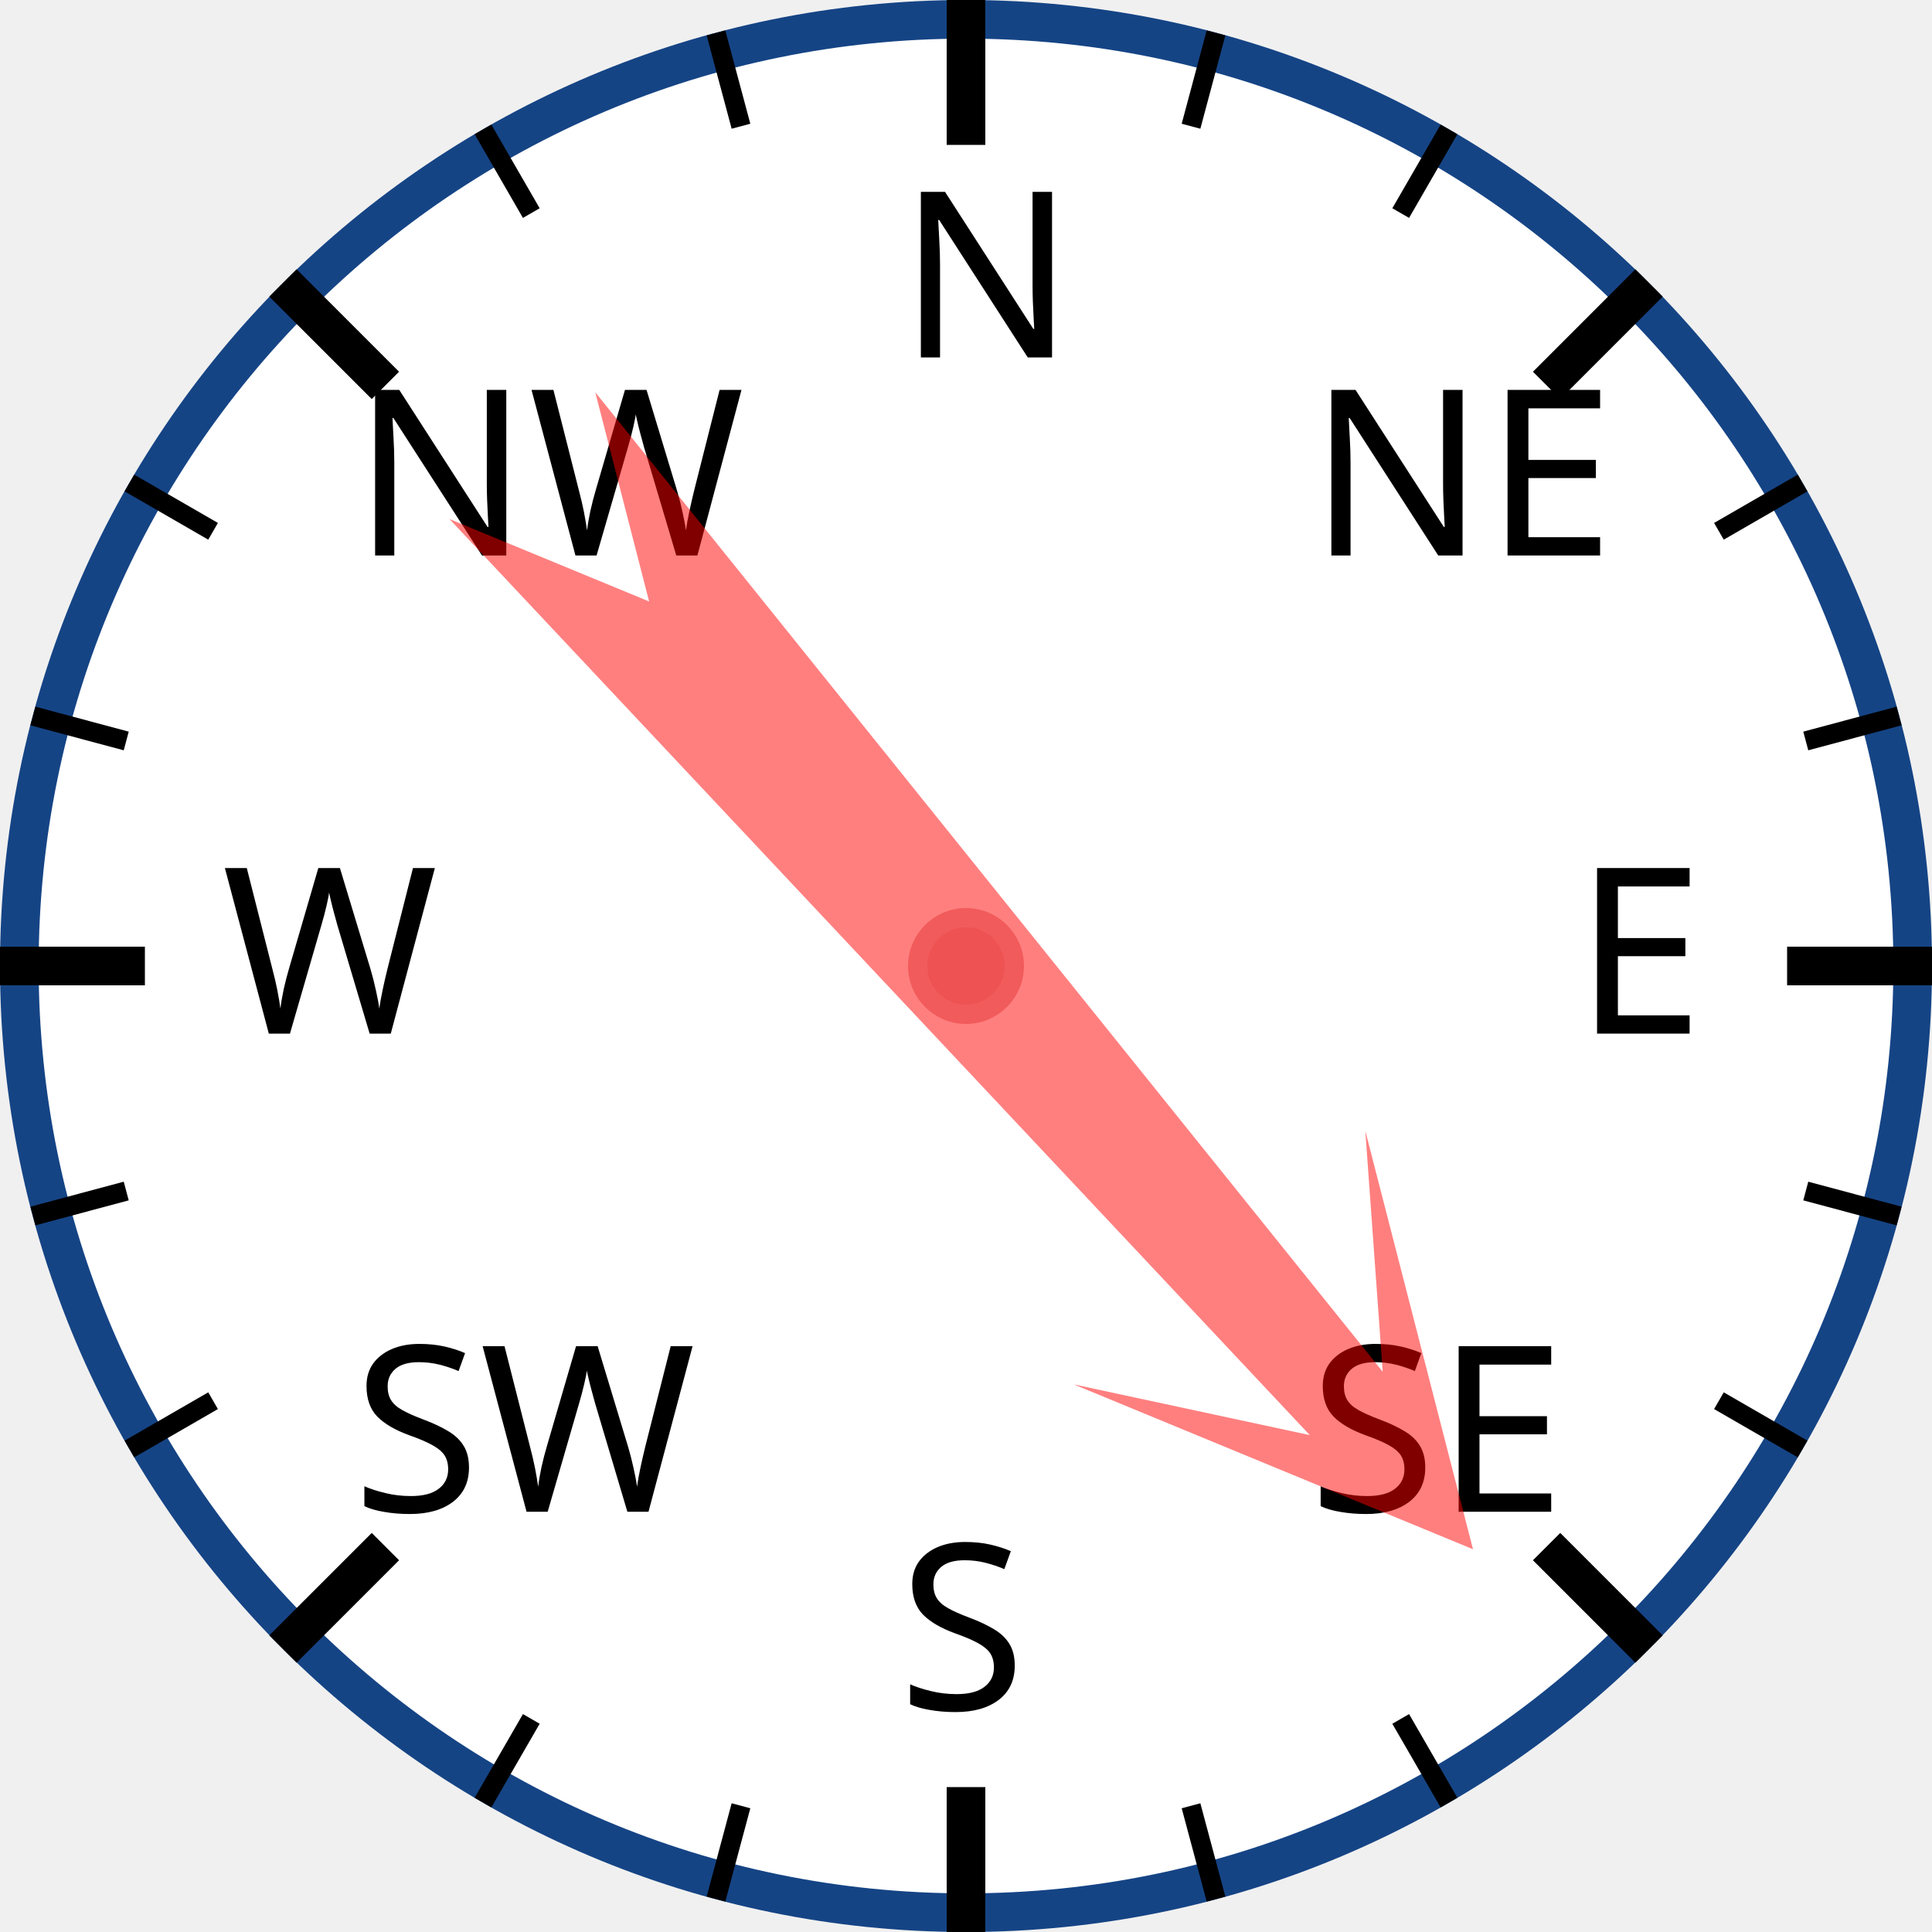
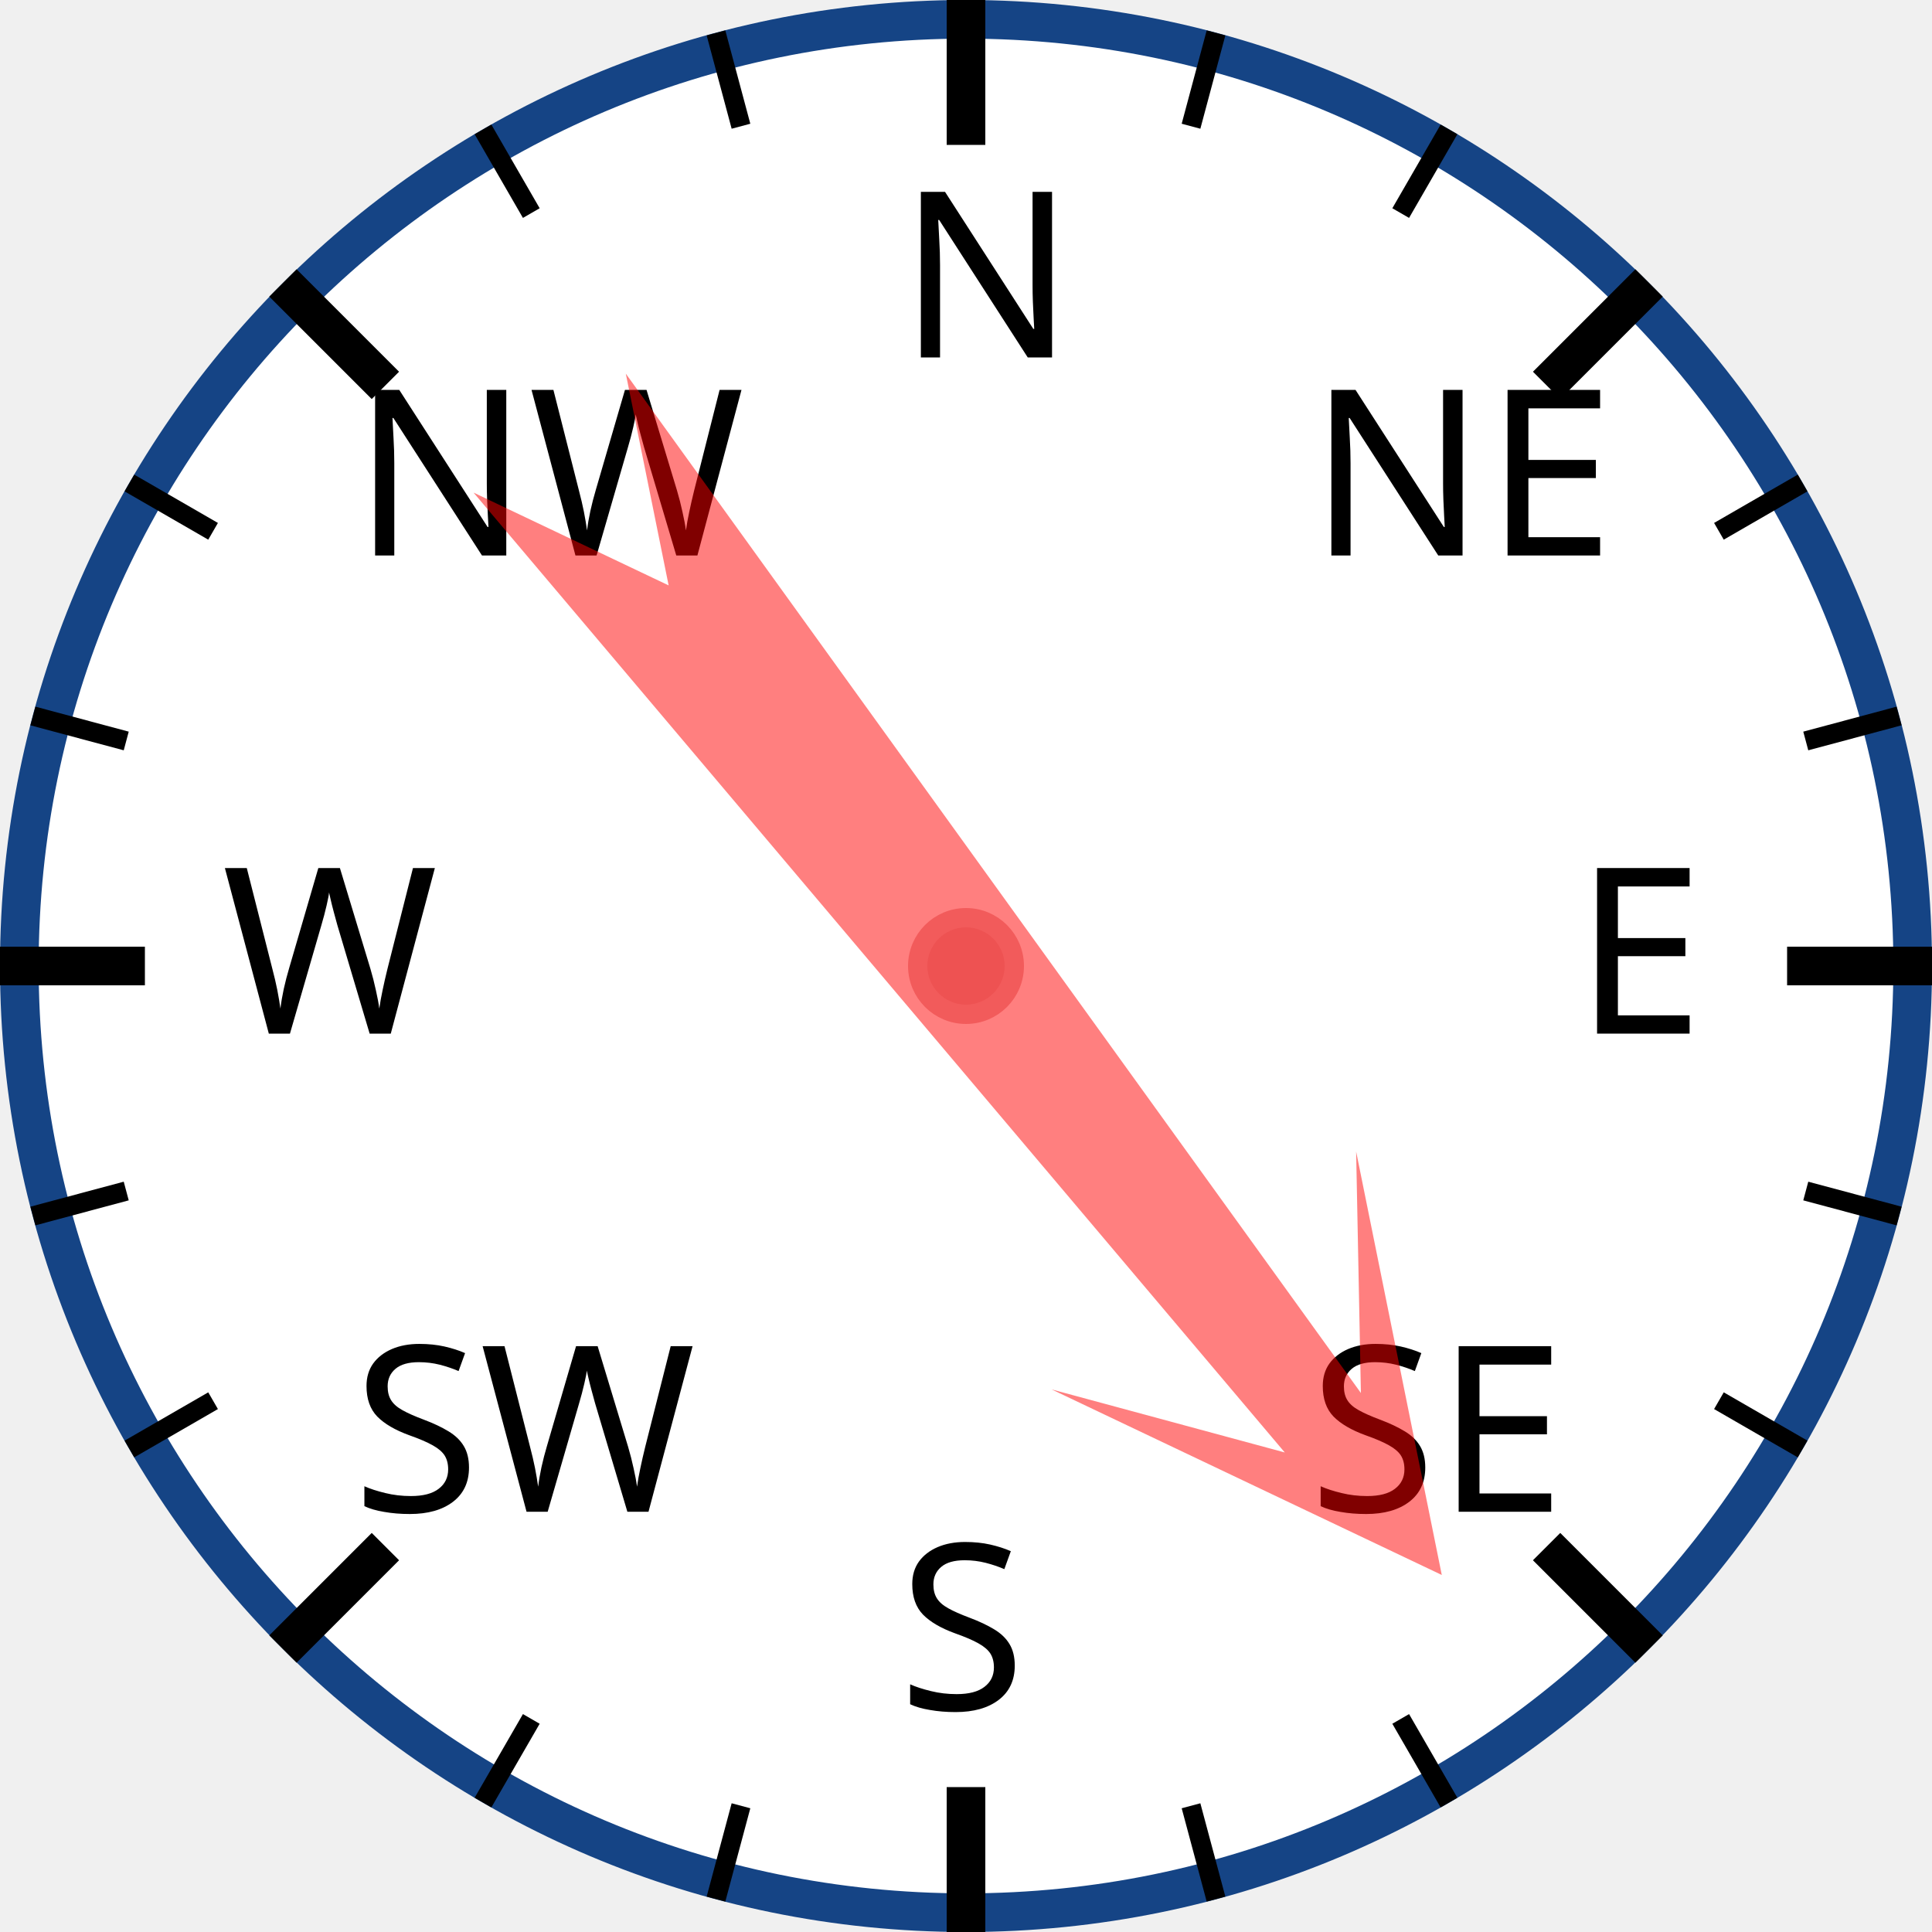
<svg xmlns="http://www.w3.org/2000/svg" width="120px" height="120px" viewBox="0 0 200 200">
  <circle cx="100" cy="100" r="98" style="fill: white; stroke: #154485; stroke-width: 4;" />
  <text x="93.0" y="37.0" style="font-family: sans-serif; font-size: 18pt;">N</text>
  <line x1="100.0" y1="0.0" x2="100.0" y2="15.0" style="stroke: black; stroke-width: 4;" />
  <line x1="74.118" y1="3.407" x2="76.706" y2="13.067" style="stroke: black; stroke-width: 2;" />
  <line x1="50" y1="13.397" x2="55" y2="22.058" style="stroke: black; stroke-width: 2;" />
  <text x="36.503" y="57.503" style="font-family: sans-serif; font-size: 18pt;">NW</text>
  <line x1="29.289" y1="29.289" x2="39.896" y2="39.896" style="stroke: black; stroke-width: 4;" />
  <line x1="13.397" y1="50" x2="22.058" y2="55" style="stroke: black; stroke-width: 2;" />
  <line x1="3.407" y1="74.118" x2="13.067" y2="76.706" style="stroke: black; stroke-width: 2;" />
  <text x="23.0" y="107.0" style="font-family: sans-serif; font-size: 18pt;">W</text>
  <line x1="0.0" y1="100.0" x2="15.0" y2="100.0" style="stroke: black; stroke-width: 4;" />
  <line x1="3.407" y1="125.882" x2="13.067" y2="123.294" style="stroke: black; stroke-width: 2;" />
  <line x1="13.397" y1="150" x2="22.058" y2="145" style="stroke: black; stroke-width: 2;" />
  <text x="36.503" y="156.497" style="font-family: sans-serif; font-size: 18pt;">SW</text>
  <line x1="29.289" y1="170.711" x2="39.896" y2="160.104" style="stroke: black; stroke-width: 4;" />
  <line x1="50" y1="186.603" x2="55" y2="177.942" style="stroke: black; stroke-width: 2;" />
  <line x1="74.118" y1="196.593" x2="76.706" y2="186.933" style="stroke: black; stroke-width: 2;" />
  <text x="93" y="177.0" style="font-family: sans-serif; font-size: 18pt;">S</text>
  <line x1="100" y1="200.0" x2="100" y2="185.0" style="stroke: black; stroke-width: 4;" />
  <line x1="125.882" y1="196.593" x2="123.294" y2="186.933" style="stroke: black; stroke-width: 2;" />
  <line x1="150.0" y1="186.603" x2="145.0" y2="177.942" style="stroke: black; stroke-width: 2;" />
  <text x="135.497" y="156.497" style="font-family: sans-serif; font-size: 18pt;">SE</text>
  <line x1="170.711" y1="170.711" x2="160.104" y2="160.104" style="stroke: black; stroke-width: 4;" />
  <line x1="186.603" y1="150" x2="177.942" y2="145" style="stroke: black; stroke-width: 2;" />
  <line x1="196.593" y1="125.882" x2="186.933" y2="123.294" style="stroke: black; stroke-width: 2;" />
  <text x="163.0" y="107" style="font-family: sans-serif; font-size: 18pt;">E</text>
  <line x1="200.0" y1="100" x2="185.0" y2="100" style="stroke: black; stroke-width: 4;" />
  <line x1="196.593" y1="74.118" x2="186.933" y2="76.706" style="stroke: black; stroke-width: 2;" />
  <line x1="186.603" y1="50" x2="177.942" y2="55" style="stroke: black; stroke-width: 2;" />
  <text x="135.497" y="57.503" style="font-family: sans-serif; font-size: 18pt;">NE</text>
  <line x1="170.711" y1="29.289" x2="160.104" y2="39.896" style="stroke: black; stroke-width: 4;" />
  <line x1="150" y1="13.397" x2="145" y2="22.058" style="stroke: black; stroke-width: 2;" />
  <line x1="125.882" y1="3.407" x2="123.294" y2="13.067" style="stroke: black; stroke-width: 2;" />
-   <polygon points="100 20 120 60 105 40 110 170 100 150 90 170 95 40 80 60" style="fill: red; fill-opacity: 0.5;" transform="rotate(139,100,100)" />
+   <polygon points="100 20 120 60 105 40 110 170 100 150 90 170 95 40 80 60" style="fill: red; fill-opacity: 0.5;" transform="rotate(142,100,100)" />
  <circle cx="100" cy="100" r="5" style="fill: #EE5252; stroke: #F25B5B; stroke-width: 2;" />
</svg>
